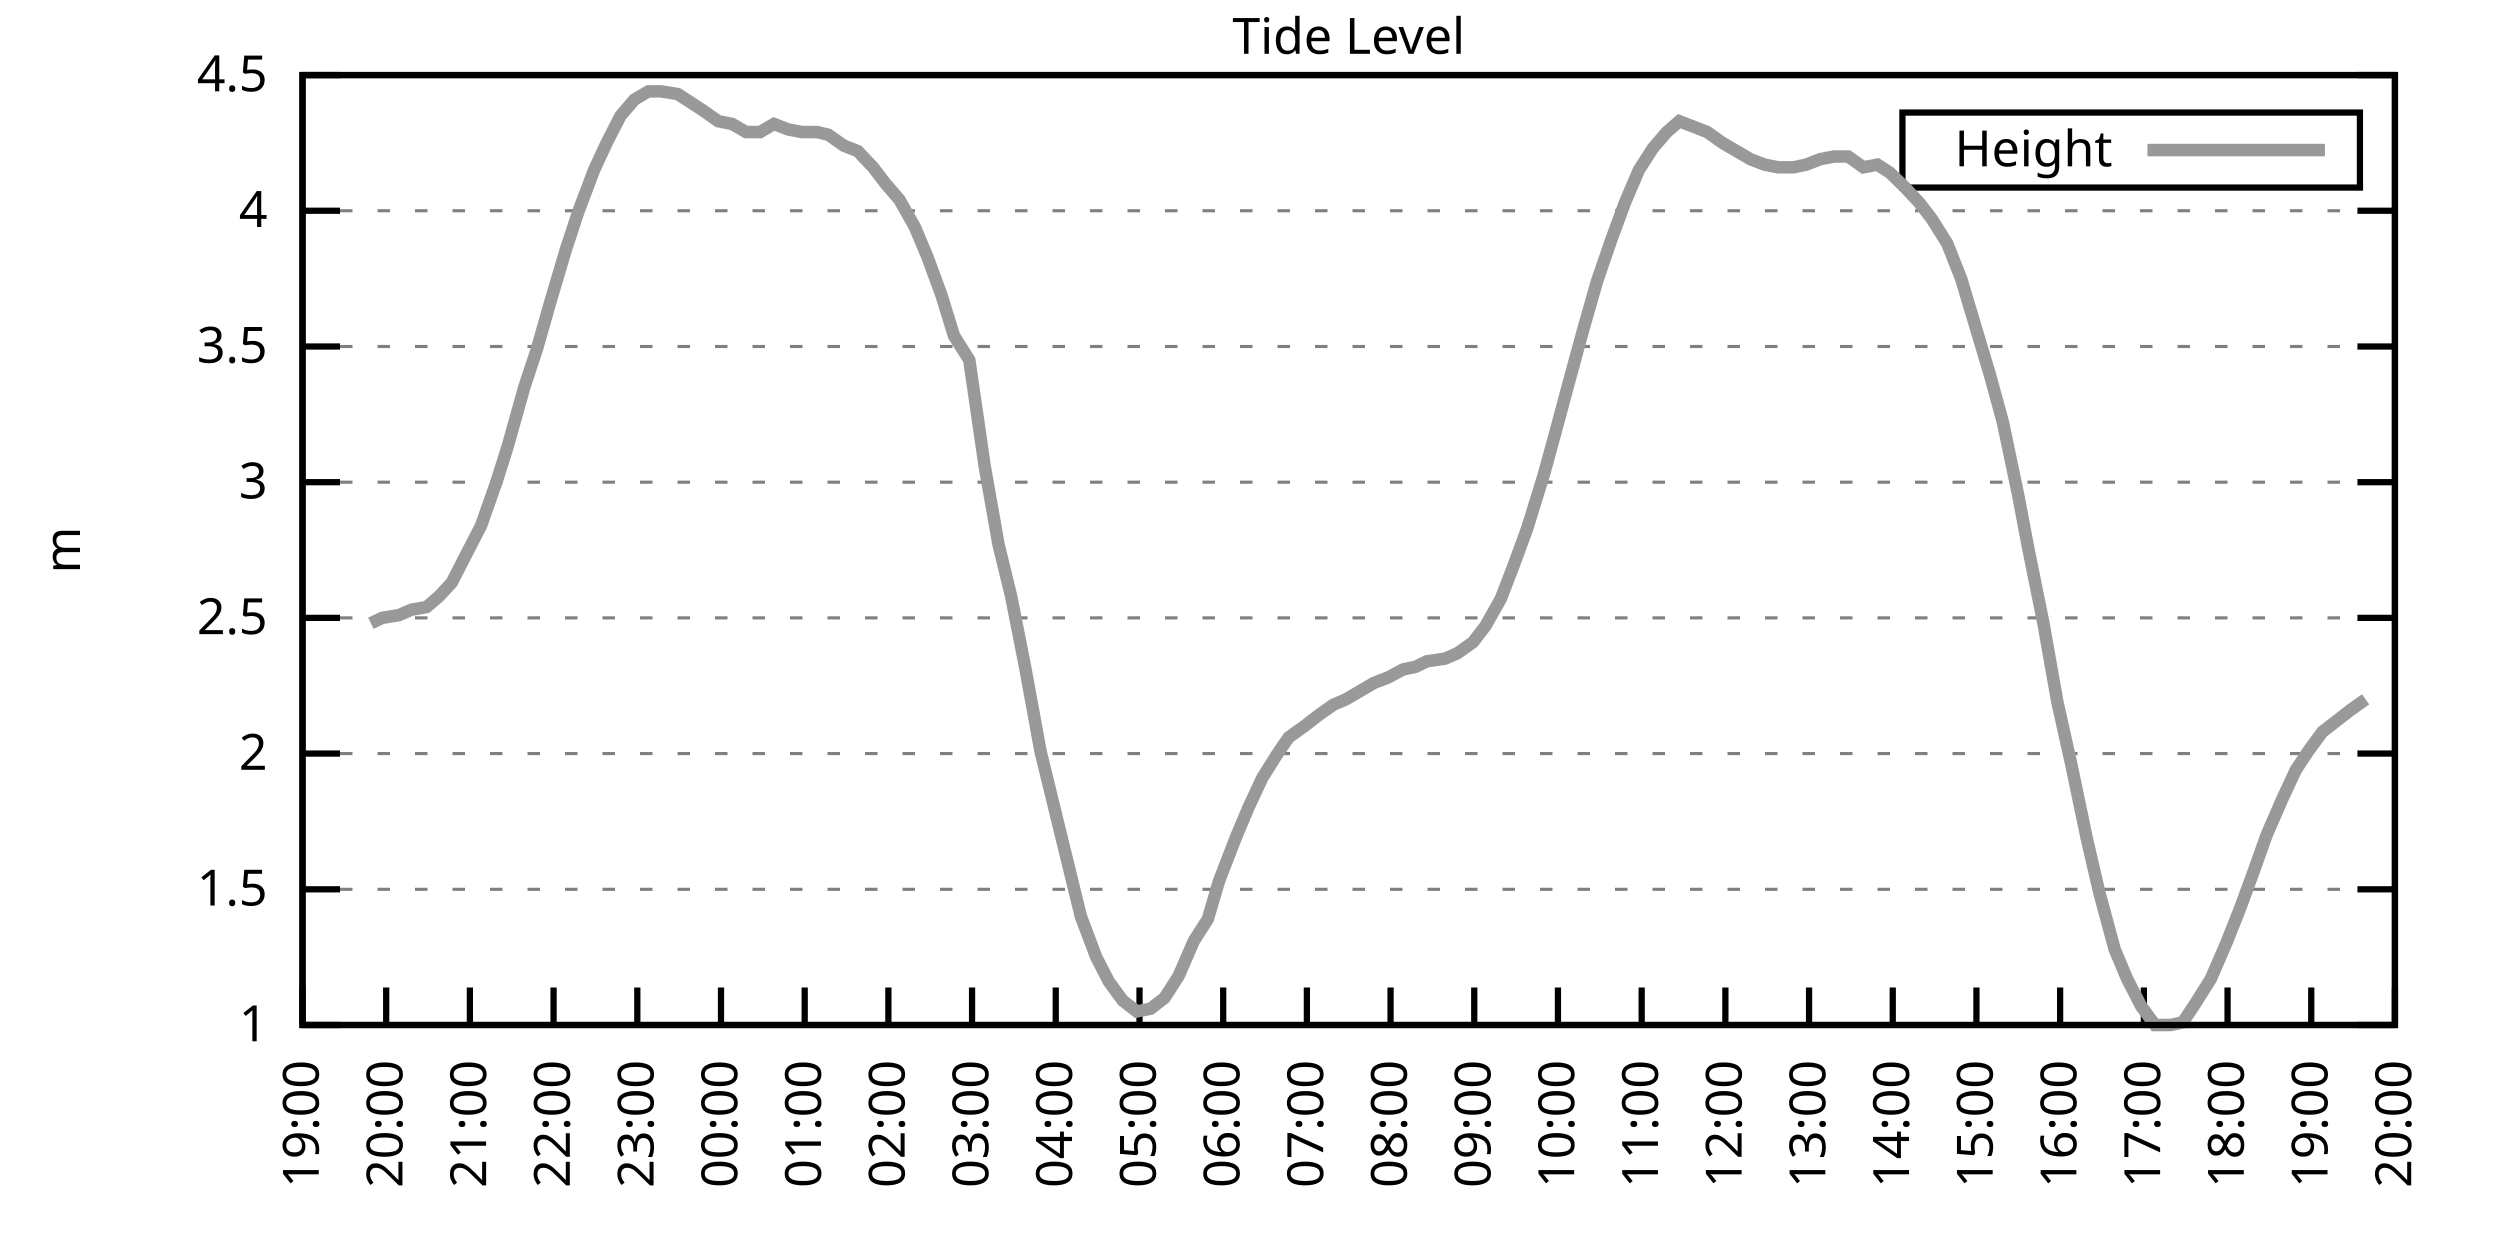
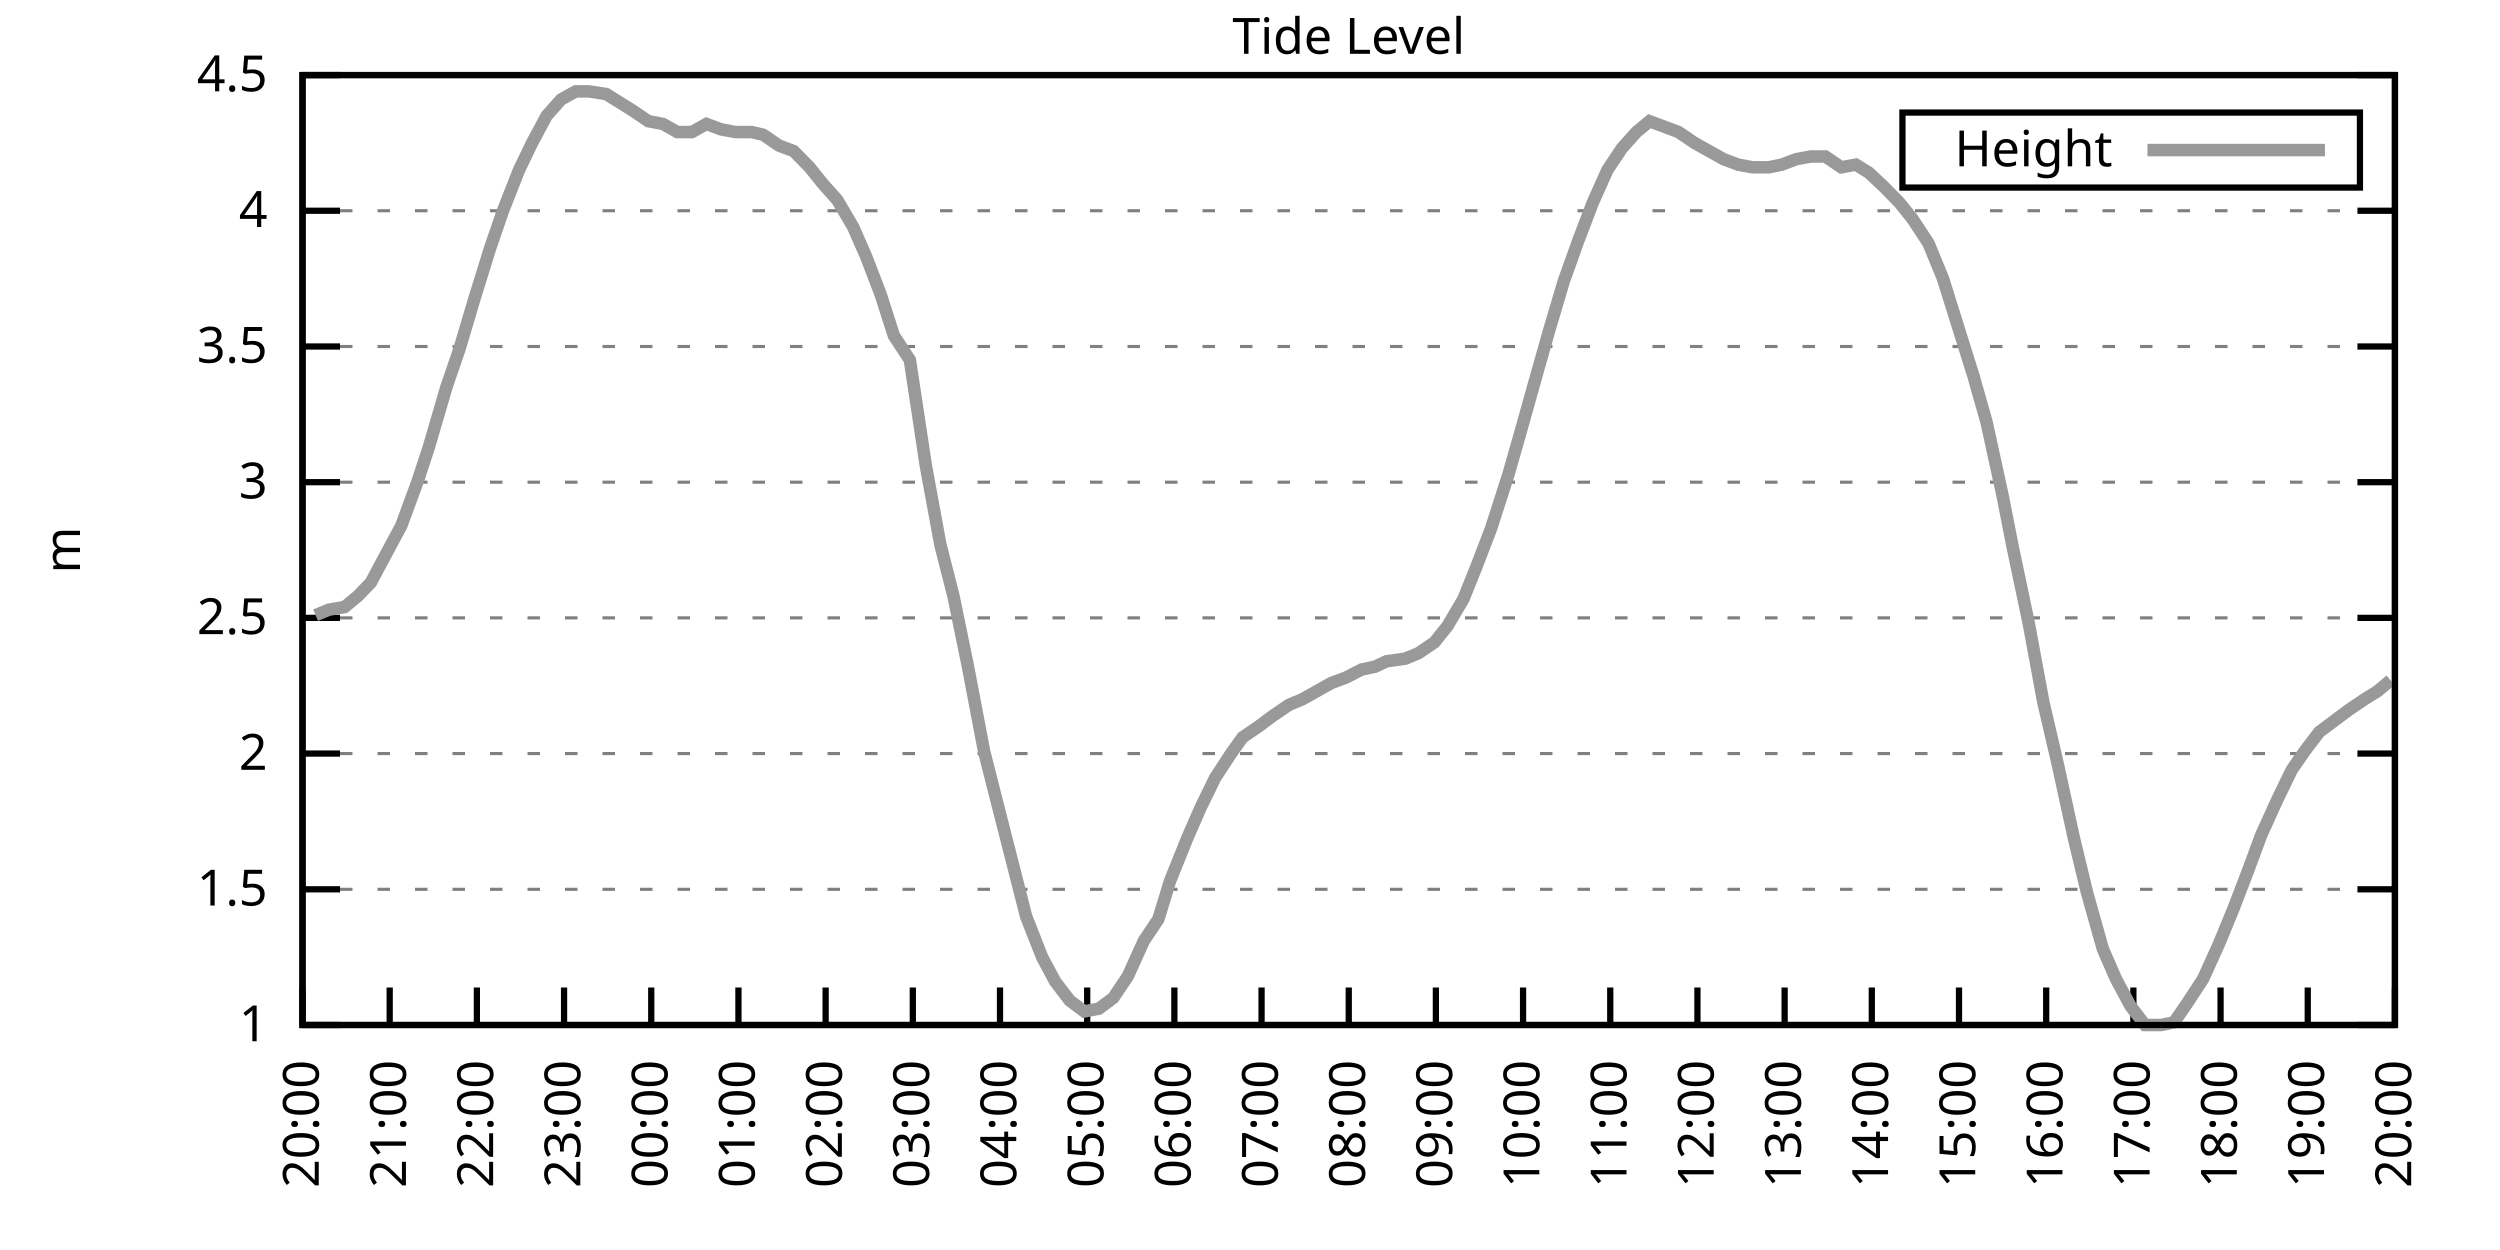
<svg xmlns="http://www.w3.org/2000/svg" xmlns:xlink="http://www.w3.org/1999/xlink" width="400" height="200" viewBox="0 0 400 200">
  <g id="gnuplot_canvas">
    <rect x="0" y="0" width="400" height="200" fill="none" />
    <defs>
      <circle id="gpDot" r="0.5" stroke-width="0.5" stroke="currentColor" />
      <path id="gpPt0" stroke-width="0.333" stroke="currentColor" d="M-1,0 h2 M0,-1 v2" />
      <path id="gpPt1" stroke-width="0.333" stroke="currentColor" d="M-1,-1 L1,1 M1,-1 L-1,1" />
      <path id="gpPt2" stroke-width="0.333" stroke="currentColor" d="M-1,0 L1,0 M0,-1 L0,1 M-1,-1 L1,1 M-1,1 L1,-1" />
      <rect id="gpPt3" stroke-width="0.333" stroke="currentColor" x="-1" y="-1" width="2" height="2" />
      <rect id="gpPt4" stroke-width="0.333" stroke="currentColor" fill="currentColor" x="-1" y="-1" width="2" height="2" />
      <circle id="gpPt5" stroke-width="0.333" stroke="currentColor" cx="0" cy="0" r="1" />
      <use xlink:href="#gpPt5" id="gpPt6" fill="currentColor" stroke="none" />
      <path id="gpPt7" stroke-width="0.333" stroke="currentColor" d="M0,-1.33 L-1.33,0.67 L1.33,0.67 z" />
      <use xlink:href="#gpPt7" id="gpPt8" fill="currentColor" stroke="none" />
      <use xlink:href="#gpPt7" id="gpPt9" stroke="currentColor" transform="rotate(180)" />
      <use xlink:href="#gpPt9" id="gpPt10" fill="currentColor" stroke="none" />
      <use xlink:href="#gpPt3" id="gpPt11" stroke="currentColor" transform="rotate(45)" />
      <use xlink:href="#gpPt11" id="gpPt12" fill="currentColor" stroke="none" />
      <path id="gpPt13" stroke-width="0.333" stroke="currentColor" d="M0,1.330 L1.265,0.411 L0.782,-1.067 L-0.782,-1.076 L-1.265,0.411 z" />
      <use xlink:href="#gpPt13" id="gpPt14" fill="currentColor" stroke="none" />
      <filter id="textbox" filterUnits="objectBoundingBox" x="0" y="0" height="1" width="1">
        <feFlood flood-color="white" flood-opacity="1" result="bgnd" />
        <feComposite in="SourceGraphic" in2="bgnd" operator="atop" />
      </filter>
      <filter id="greybox" filterUnits="objectBoundingBox" x="0" y="0" height="1" width="1">
        <feFlood flood-color="lightgrey" flood-opacity="1" result="grey" />
        <feComposite in="SourceGraphic" in2="grey" operator="atop" />
      </filter>
    </defs>
    <g fill="none" color="white" stroke="currentColor" stroke-width="1.00" stroke-linecap="butt" stroke-linejoin="miter">
</g>
    <g fill="none" color="black" stroke="currentColor" stroke-width="1.00" stroke-linecap="butt" stroke-linejoin="miter">
      <g stroke="none" shape-rendering="crispEdges">
        <polygon fill="rgb(255, 255, 255)" points="48.40,164.00 383.18,164.00 383.18,12.02 48.40,12.02 " />
      </g>
    </g>
    <g fill="none" color="black" stroke="currentColor" stroke-width="1.00" stroke-linecap="butt" stroke-linejoin="miter">
</g>
    <g fill="none" color="black" stroke="black" stroke-width="0.50" stroke-linecap="butt" stroke-linejoin="miter">
</g>
    <g fill="none" color="gray" stroke="currentColor" stroke-width="0.50" stroke-linecap="butt" stroke-linejoin="miter">
      <path stroke="gray" stroke-dasharray="2,4" class="gridline" d="M48.40,164.00 L383.19,164.00  " />
    </g>
    <g fill="none" color="gray" stroke="gray" stroke-width="1.00" stroke-linecap="butt" stroke-linejoin="miter">
</g>
    <g fill="none" color="black" stroke="currentColor" stroke-width="1.00" stroke-linecap="butt" stroke-linejoin="miter">
      <path stroke="black" d="M48.40,164.00 L54.40,164.00 M383.19,164.00 L377.19,164.00  " />
      <g transform="translate(42.80,166.60)" stroke="none" fill="black" font-family="Sans" font-size="8.00" text-anchor="end">
        <text>
          <tspan font-family="Sans"> 1</tspan>
        </text>
      </g>
    </g>
    <g fill="none" color="black" stroke="currentColor" stroke-width="1.00" stroke-linecap="butt" stroke-linejoin="miter">
</g>
    <g fill="none" color="black" stroke="black" stroke-width="0.50" stroke-linecap="butt" stroke-linejoin="miter">
</g>
    <g fill="none" color="gray" stroke="currentColor" stroke-width="0.50" stroke-linecap="butt" stroke-linejoin="miter">
      <path stroke="gray" stroke-dasharray="2,4" class="gridline" d="M48.40,142.29 L383.19,142.29  " />
    </g>
    <g fill="none" color="gray" stroke="gray" stroke-width="1.00" stroke-linecap="butt" stroke-linejoin="miter">
</g>
    <g fill="none" color="black" stroke="currentColor" stroke-width="1.00" stroke-linecap="butt" stroke-linejoin="miter">
      <path stroke="black" d="M48.40,142.29 L54.40,142.29 M383.19,142.29 L377.19,142.29  " />
      <g transform="translate(42.80,144.89)" stroke="none" fill="black" font-family="Sans" font-size="8.00" text-anchor="end">
        <text>
          <tspan font-family="Sans"> 1.5</tspan>
        </text>
      </g>
    </g>
    <g fill="none" color="black" stroke="currentColor" stroke-width="1.00" stroke-linecap="butt" stroke-linejoin="miter">
</g>
    <g fill="none" color="black" stroke="black" stroke-width="0.50" stroke-linecap="butt" stroke-linejoin="miter">
</g>
    <g fill="none" color="gray" stroke="currentColor" stroke-width="0.50" stroke-linecap="butt" stroke-linejoin="miter">
      <path stroke="gray" stroke-dasharray="2,4" class="gridline" d="M48.40,120.57 L383.19,120.57  " />
    </g>
    <g fill="none" color="gray" stroke="gray" stroke-width="1.00" stroke-linecap="butt" stroke-linejoin="miter">
</g>
    <g fill="none" color="black" stroke="currentColor" stroke-width="1.00" stroke-linecap="butt" stroke-linejoin="miter">
      <path stroke="black" d="M48.40,120.57 L54.40,120.57 M383.19,120.57 L377.19,120.57  " />
      <g transform="translate(42.80,123.17)" stroke="none" fill="black" font-family="Sans" font-size="8.00" text-anchor="end">
        <text>
          <tspan font-family="Sans"> 2</tspan>
        </text>
      </g>
    </g>
    <g fill="none" color="black" stroke="currentColor" stroke-width="1.00" stroke-linecap="butt" stroke-linejoin="miter">
</g>
    <g fill="none" color="black" stroke="black" stroke-width="0.50" stroke-linecap="butt" stroke-linejoin="miter">
</g>
    <g fill="none" color="gray" stroke="currentColor" stroke-width="0.50" stroke-linecap="butt" stroke-linejoin="miter">
      <path stroke="gray" stroke-dasharray="2,4" class="gridline" d="M48.40,98.86 L383.19,98.86  " />
    </g>
    <g fill="none" color="gray" stroke="gray" stroke-width="1.00" stroke-linecap="butt" stroke-linejoin="miter">
</g>
    <g fill="none" color="black" stroke="currentColor" stroke-width="1.00" stroke-linecap="butt" stroke-linejoin="miter">
      <path stroke="black" d="M48.40,98.86 L54.40,98.86 M383.19,98.86 L377.19,98.86  " />
      <g transform="translate(42.80,101.46)" stroke="none" fill="black" font-family="Sans" font-size="8.00" text-anchor="end">
        <text>
          <tspan font-family="Sans"> 2.5</tspan>
        </text>
      </g>
    </g>
    <g fill="none" color="black" stroke="currentColor" stroke-width="1.00" stroke-linecap="butt" stroke-linejoin="miter">
</g>
    <g fill="none" color="black" stroke="black" stroke-width="0.50" stroke-linecap="butt" stroke-linejoin="miter">
</g>
    <g fill="none" color="gray" stroke="currentColor" stroke-width="0.50" stroke-linecap="butt" stroke-linejoin="miter">
      <path stroke="gray" stroke-dasharray="2,4" class="gridline" d="M48.40,77.15 L383.19,77.15  " />
    </g>
    <g fill="none" color="gray" stroke="gray" stroke-width="1.00" stroke-linecap="butt" stroke-linejoin="miter">
</g>
    <g fill="none" color="black" stroke="currentColor" stroke-width="1.00" stroke-linecap="butt" stroke-linejoin="miter">
      <path stroke="black" d="M48.40,77.15 L54.40,77.15 M383.19,77.15 L377.19,77.15  " />
      <g transform="translate(42.80,79.75)" stroke="none" fill="black" font-family="Sans" font-size="8.00" text-anchor="end">
        <text>
          <tspan font-family="Sans"> 3</tspan>
        </text>
      </g>
    </g>
    <g fill="none" color="black" stroke="currentColor" stroke-width="1.00" stroke-linecap="butt" stroke-linejoin="miter">
</g>
    <g fill="none" color="black" stroke="black" stroke-width="0.50" stroke-linecap="butt" stroke-linejoin="miter">
</g>
    <g fill="none" color="gray" stroke="currentColor" stroke-width="0.50" stroke-linecap="butt" stroke-linejoin="miter">
      <path stroke="gray" stroke-dasharray="2,4" class="gridline" d="M48.40,55.44 L383.19,55.44  " />
    </g>
    <g fill="none" color="gray" stroke="gray" stroke-width="1.00" stroke-linecap="butt" stroke-linejoin="miter">
</g>
    <g fill="none" color="black" stroke="currentColor" stroke-width="1.00" stroke-linecap="butt" stroke-linejoin="miter">
      <path stroke="black" d="M48.40,55.44 L54.40,55.44 M383.19,55.44 L377.19,55.44  " />
      <g transform="translate(42.80,58.04)" stroke="none" fill="black" font-family="Sans" font-size="8.00" text-anchor="end">
        <text>
          <tspan font-family="Sans"> 3.5</tspan>
        </text>
      </g>
    </g>
    <g fill="none" color="black" stroke="currentColor" stroke-width="1.00" stroke-linecap="butt" stroke-linejoin="miter">
</g>
    <g fill="none" color="black" stroke="black" stroke-width="0.50" stroke-linecap="butt" stroke-linejoin="miter">
</g>
    <g fill="none" color="gray" stroke="currentColor" stroke-width="0.50" stroke-linecap="butt" stroke-linejoin="miter">
      <path stroke="gray" stroke-dasharray="2,4" class="gridline" d="M48.40,33.72 L383.19,33.72  " />
    </g>
    <g fill="none" color="gray" stroke="gray" stroke-width="1.00" stroke-linecap="butt" stroke-linejoin="miter">
</g>
    <g fill="none" color="black" stroke="currentColor" stroke-width="1.00" stroke-linecap="butt" stroke-linejoin="miter">
      <path stroke="black" d="M48.40,33.72 L54.40,33.72 M383.19,33.72 L377.19,33.72  " />
      <g transform="translate(42.80,36.32)" stroke="none" fill="black" font-family="Sans" font-size="8.00" text-anchor="end">
        <text>
          <tspan font-family="Sans"> 4</tspan>
        </text>
      </g>
    </g>
    <g fill="none" color="black" stroke="currentColor" stroke-width="1.00" stroke-linecap="butt" stroke-linejoin="miter">
</g>
    <g fill="none" color="black" stroke="black" stroke-width="0.50" stroke-linecap="butt" stroke-linejoin="miter">
</g>
    <g fill="none" color="gray" stroke="currentColor" stroke-width="0.50" stroke-linecap="butt" stroke-linejoin="miter">
      <path stroke="gray" stroke-dasharray="2,4" class="gridline" d="M48.40,12.01 L383.19,12.01  " />
    </g>
    <g fill="none" color="gray" stroke="gray" stroke-width="1.00" stroke-linecap="butt" stroke-linejoin="miter">
</g>
    <g fill="none" color="black" stroke="currentColor" stroke-width="1.00" stroke-linecap="butt" stroke-linejoin="miter">
      <path stroke="black" d="M48.40,12.01 L54.40,12.01 M383.19,12.01 L377.19,12.01  " />
      <g transform="translate(42.80,14.61)" stroke="none" fill="black" font-family="Sans" font-size="8.00" text-anchor="end">
        <text>
          <tspan font-family="Sans"> 4.5</tspan>
        </text>
      </g>
    </g>
    <g fill="none" color="black" stroke="currentColor" stroke-width="1.00" stroke-linecap="butt" stroke-linejoin="miter">
      <path stroke="black" d="M48.40,164.00 L48.40,158.00  " />
      <g transform="translate(51.00,169.60) rotate(270.00)" stroke="none" fill="black" font-family="Sans" font-size="8.00" text-anchor="end">
        <text>
-           <tspan font-family="Sans">19:00</tspan>
-         </text>
-       </g>
-     </g>
-     <g fill="none" color="black" stroke="currentColor" stroke-width="1.00" stroke-linecap="butt" stroke-linejoin="miter">
-       <path stroke="black" d="M61.79,164.00 L61.79,158.00  " />
-       <g transform="translate(64.39,169.60) rotate(270.00)" stroke="none" fill="black" font-family="Sans" font-size="8.00" text-anchor="end">
-         <text>
          <tspan font-family="Sans">20:00</tspan>
        </text>
      </g>
    </g>
    <g fill="none" color="black" stroke="currentColor" stroke-width="1.00" stroke-linecap="butt" stroke-linejoin="miter">
-       <path stroke="black" d="M75.18,164.00 L75.18,158.00  " />
-       <g transform="translate(77.78,169.60) rotate(270.00)" stroke="none" fill="black" font-family="Sans" font-size="8.00" text-anchor="end">
+       <path stroke="black" d="M62.35,164.00 L62.35,158.00  " />
+       <g transform="translate(64.95,169.60) rotate(270.00)" stroke="none" fill="black" font-family="Sans" font-size="8.00" text-anchor="end">
        <text>
          <tspan font-family="Sans">21:00</tspan>
        </text>
      </g>
    </g>
    <g fill="none" color="black" stroke="currentColor" stroke-width="1.00" stroke-linecap="butt" stroke-linejoin="miter">
-       <path stroke="black" d="M88.57,164.00 L88.57,158.00  " />
-       <g transform="translate(91.17,169.60) rotate(270.00)" stroke="none" fill="black" font-family="Sans" font-size="8.00" text-anchor="end">
+       <path stroke="black" d="M76.30,164.00 L76.30,158.00  " />
+       <g transform="translate(78.90,169.60) rotate(270.00)" stroke="none" fill="black" font-family="Sans" font-size="8.00" text-anchor="end">
        <text>
          <tspan font-family="Sans">22:00</tspan>
        </text>
      </g>
    </g>
    <g fill="none" color="black" stroke="currentColor" stroke-width="1.00" stroke-linecap="butt" stroke-linejoin="miter">
-       <path stroke="black" d="M101.97,164.00 L101.97,158.00  " />
-       <g transform="translate(104.57,169.60) rotate(270.00)" stroke="none" fill="black" font-family="Sans" font-size="8.00" text-anchor="end">
+       <path stroke="black" d="M90.25,164.00 L90.25,158.00  " />
+       <g transform="translate(92.85,169.60) rotate(270.00)" stroke="none" fill="black" font-family="Sans" font-size="8.00" text-anchor="end">
        <text>
          <tspan font-family="Sans">23:00</tspan>
        </text>
      </g>
    </g>
    <g fill="none" color="black" stroke="currentColor" stroke-width="1.00" stroke-linecap="butt" stroke-linejoin="miter">
-       <path stroke="black" d="M115.36,164.00 L115.36,158.00  " />
-       <g transform="translate(117.96,169.60) rotate(270.00)" stroke="none" fill="black" font-family="Sans" font-size="8.00" text-anchor="end">
+       <path stroke="black" d="M104.20,164.00 L104.20,158.00  " />
+       <g transform="translate(106.80,169.60) rotate(270.00)" stroke="none" fill="black" font-family="Sans" font-size="8.00" text-anchor="end">
        <text>
          <tspan font-family="Sans">00:00</tspan>
        </text>
      </g>
    </g>
    <g fill="none" color="black" stroke="currentColor" stroke-width="1.00" stroke-linecap="butt" stroke-linejoin="miter">
-       <path stroke="black" d="M128.75,164.00 L128.75,158.00  " />
-       <g transform="translate(131.35,169.60) rotate(270.00)" stroke="none" fill="black" font-family="Sans" font-size="8.00" text-anchor="end">
+       <path stroke="black" d="M118.15,164.00 L118.15,158.00  " />
+       <g transform="translate(120.75,169.60) rotate(270.00)" stroke="none" fill="black" font-family="Sans" font-size="8.00" text-anchor="end">
        <text>
          <tspan font-family="Sans">01:00</tspan>
        </text>
      </g>
    </g>
    <g fill="none" color="black" stroke="currentColor" stroke-width="1.00" stroke-linecap="butt" stroke-linejoin="miter">
-       <path stroke="black" d="M142.14,164.00 L142.14,158.00  " />
-       <g transform="translate(144.74,169.60) rotate(270.00)" stroke="none" fill="black" font-family="Sans" font-size="8.00" text-anchor="end">
+       <path stroke="black" d="M132.10,164.00 L132.10,158.00  " />
+       <g transform="translate(134.70,169.60) rotate(270.00)" stroke="none" fill="black" font-family="Sans" font-size="8.00" text-anchor="end">
        <text>
          <tspan font-family="Sans">02:00</tspan>
        </text>
      </g>
    </g>
    <g fill="none" color="black" stroke="currentColor" stroke-width="1.00" stroke-linecap="butt" stroke-linejoin="miter">
-       <path stroke="black" d="M155.53,164.00 L155.53,158.00  " />
-       <g transform="translate(158.13,169.60) rotate(270.00)" stroke="none" fill="black" font-family="Sans" font-size="8.00" text-anchor="end">
+       <path stroke="black" d="M146.05,164.00 L146.05,158.00  " />
+       <g transform="translate(148.65,169.60) rotate(270.00)" stroke="none" fill="black" font-family="Sans" font-size="8.00" text-anchor="end">
        <text>
          <tspan font-family="Sans">03:00</tspan>
        </text>
      </g>
    </g>
    <g fill="none" color="black" stroke="currentColor" stroke-width="1.00" stroke-linecap="butt" stroke-linejoin="miter">
-       <path stroke="black" d="M168.92,164.00 L168.92,158.00  " />
-       <g transform="translate(171.52,169.60) rotate(270.00)" stroke="none" fill="black" font-family="Sans" font-size="8.00" text-anchor="end">
+       <path stroke="black" d="M160.00,164.00 L160.00,158.00  " />
+       <g transform="translate(162.60,169.60) rotate(270.00)" stroke="none" fill="black" font-family="Sans" font-size="8.00" text-anchor="end">
        <text>
          <tspan font-family="Sans">04:00</tspan>
        </text>
      </g>
    </g>
    <g fill="none" color="black" stroke="currentColor" stroke-width="1.00" stroke-linecap="butt" stroke-linejoin="miter">
-       <path stroke="black" d="M182.32,164.00 L182.32,158.00  " />
-       <g transform="translate(184.92,169.60) rotate(270.00)" stroke="none" fill="black" font-family="Sans" font-size="8.00" text-anchor="end">
+       <path stroke="black" d="M173.95,164.00 L173.95,158.00  " />
+       <g transform="translate(176.55,169.60) rotate(270.00)" stroke="none" fill="black" font-family="Sans" font-size="8.00" text-anchor="end">
        <text>
          <tspan font-family="Sans">05:00</tspan>
        </text>
      </g>
    </g>
    <g fill="none" color="black" stroke="currentColor" stroke-width="1.00" stroke-linecap="butt" stroke-linejoin="miter">
-       <path stroke="black" d="M195.71,164.00 L195.71,158.00  " />
-       <g transform="translate(198.31,169.60) rotate(270.00)" stroke="none" fill="black" font-family="Sans" font-size="8.00" text-anchor="end">
+       <path stroke="black" d="M187.90,164.00 L187.90,158.00  " />
+       <g transform="translate(190.50,169.60) rotate(270.00)" stroke="none" fill="black" font-family="Sans" font-size="8.00" text-anchor="end">
        <text>
          <tspan font-family="Sans">06:00</tspan>
        </text>
      </g>
    </g>
    <g fill="none" color="black" stroke="currentColor" stroke-width="1.00" stroke-linecap="butt" stroke-linejoin="miter">
-       <path stroke="black" d="M209.10,164.00 L209.10,158.00  " />
-       <g transform="translate(211.70,169.60) rotate(270.00)" stroke="none" fill="black" font-family="Sans" font-size="8.00" text-anchor="end">
+       <path stroke="black" d="M201.85,164.00 L201.85,158.00  " />
+       <g transform="translate(204.45,169.60) rotate(270.00)" stroke="none" fill="black" font-family="Sans" font-size="8.00" text-anchor="end">
        <text>
          <tspan font-family="Sans">07:00</tspan>
        </text>
      </g>
    </g>
    <g fill="none" color="black" stroke="currentColor" stroke-width="1.00" stroke-linecap="butt" stroke-linejoin="miter">
-       <path stroke="black" d="M222.49,164.00 L222.49,158.00  " />
-       <g transform="translate(225.09,169.60) rotate(270.00)" stroke="none" fill="black" font-family="Sans" font-size="8.00" text-anchor="end">
+       <path stroke="black" d="M215.80,164.00 L215.80,158.00  " />
+       <g transform="translate(218.40,169.60) rotate(270.00)" stroke="none" fill="black" font-family="Sans" font-size="8.00" text-anchor="end">
        <text>
          <tspan font-family="Sans">08:00</tspan>
        </text>
      </g>
    </g>
    <g fill="none" color="black" stroke="currentColor" stroke-width="1.00" stroke-linecap="butt" stroke-linejoin="miter">
-       <path stroke="black" d="M235.88,164.00 L235.88,158.00  " />
-       <g transform="translate(238.48,169.60) rotate(270.00)" stroke="none" fill="black" font-family="Sans" font-size="8.00" text-anchor="end">
+       <path stroke="black" d="M229.74,164.00 L229.74,158.00  " />
+       <g transform="translate(232.34,169.60) rotate(270.00)" stroke="none" fill="black" font-family="Sans" font-size="8.00" text-anchor="end">
        <text>
          <tspan font-family="Sans">09:00</tspan>
        </text>
      </g>
    </g>
    <g fill="none" color="black" stroke="currentColor" stroke-width="1.00" stroke-linecap="butt" stroke-linejoin="miter">
-       <path stroke="black" d="M249.27,164.00 L249.27,158.00  " />
-       <g transform="translate(251.87,169.60) rotate(270.00)" stroke="none" fill="black" font-family="Sans" font-size="8.00" text-anchor="end">
+       <path stroke="black" d="M243.69,164.00 L243.69,158.00  " />
+       <g transform="translate(246.29,169.60) rotate(270.00)" stroke="none" fill="black" font-family="Sans" font-size="8.00" text-anchor="end">
        <text>
          <tspan font-family="Sans">10:00</tspan>
        </text>
      </g>
    </g>
    <g fill="none" color="black" stroke="currentColor" stroke-width="1.00" stroke-linecap="butt" stroke-linejoin="miter">
-       <path stroke="black" d="M262.67,164.00 L262.67,158.00  " />
-       <g transform="translate(265.27,169.60) rotate(270.00)" stroke="none" fill="black" font-family="Sans" font-size="8.00" text-anchor="end">
+       <path stroke="black" d="M257.64,164.00 L257.64,158.00  " />
+       <g transform="translate(260.24,169.60) rotate(270.00)" stroke="none" fill="black" font-family="Sans" font-size="8.00" text-anchor="end">
        <text>
          <tspan font-family="Sans">11:00</tspan>
        </text>
      </g>
    </g>
    <g fill="none" color="black" stroke="currentColor" stroke-width="1.00" stroke-linecap="butt" stroke-linejoin="miter">
-       <path stroke="black" d="M276.06,164.00 L276.06,158.00  " />
-       <g transform="translate(278.66,169.60) rotate(270.00)" stroke="none" fill="black" font-family="Sans" font-size="8.00" text-anchor="end">
+       <path stroke="black" d="M271.59,164.00 L271.59,158.00  " />
+       <g transform="translate(274.19,169.60) rotate(270.00)" stroke="none" fill="black" font-family="Sans" font-size="8.00" text-anchor="end">
        <text>
          <tspan font-family="Sans">12:00</tspan>
        </text>
      </g>
    </g>
    <g fill="none" color="black" stroke="currentColor" stroke-width="1.00" stroke-linecap="butt" stroke-linejoin="miter">
-       <path stroke="black" d="M289.45,164.00 L289.45,158.00  " />
-       <g transform="translate(292.05,169.60) rotate(270.00)" stroke="none" fill="black" font-family="Sans" font-size="8.00" text-anchor="end">
+       <path stroke="black" d="M285.54,164.00 L285.54,158.00  " />
+       <g transform="translate(288.14,169.60) rotate(270.00)" stroke="none" fill="black" font-family="Sans" font-size="8.00" text-anchor="end">
        <text>
          <tspan font-family="Sans">13:00</tspan>
        </text>
      </g>
    </g>
    <g fill="none" color="black" stroke="currentColor" stroke-width="1.00" stroke-linecap="butt" stroke-linejoin="miter">
-       <path stroke="black" d="M302.84,164.00 L302.84,158.00  " />
-       <g transform="translate(305.44,169.60) rotate(270.00)" stroke="none" fill="black" font-family="Sans" font-size="8.00" text-anchor="end">
+       <path stroke="black" d="M299.49,164.00 L299.49,158.00  " />
+       <g transform="translate(302.09,169.60) rotate(270.00)" stroke="none" fill="black" font-family="Sans" font-size="8.00" text-anchor="end">
        <text>
          <tspan font-family="Sans">14:00</tspan>
        </text>
      </g>
    </g>
    <g fill="none" color="black" stroke="currentColor" stroke-width="1.00" stroke-linecap="butt" stroke-linejoin="miter">
-       <path stroke="black" d="M316.23,164.00 L316.23,158.00  " />
-       <g transform="translate(318.83,169.60) rotate(270.00)" stroke="none" fill="black" font-family="Sans" font-size="8.00" text-anchor="end">
+       <path stroke="black" d="M313.44,164.00 L313.44,158.00  " />
+       <g transform="translate(316.04,169.60) rotate(270.00)" stroke="none" fill="black" font-family="Sans" font-size="8.00" text-anchor="end">
        <text>
          <tspan font-family="Sans">15:00</tspan>
        </text>
      </g>
    </g>
    <g fill="none" color="black" stroke="currentColor" stroke-width="1.00" stroke-linecap="butt" stroke-linejoin="miter">
-       <path stroke="black" d="M329.62,164.00 L329.62,158.00  " />
-       <g transform="translate(332.22,169.60) rotate(270.00)" stroke="none" fill="black" font-family="Sans" font-size="8.00" text-anchor="end">
+       <path stroke="black" d="M327.39,164.00 L327.39,158.00  " />
+       <g transform="translate(329.99,169.60) rotate(270.00)" stroke="none" fill="black" font-family="Sans" font-size="8.00" text-anchor="end">
        <text>
          <tspan font-family="Sans">16:00</tspan>
        </text>
      </g>
    </g>
    <g fill="none" color="black" stroke="currentColor" stroke-width="1.00" stroke-linecap="butt" stroke-linejoin="miter">
-       <path stroke="black" d="M343.02,164.00 L343.02,158.00  " />
-       <g transform="translate(345.62,169.60) rotate(270.00)" stroke="none" fill="black" font-family="Sans" font-size="8.00" text-anchor="end">
+       <path stroke="black" d="M341.34,164.00 L341.34,158.00  " />
+       <g transform="translate(343.94,169.60) rotate(270.00)" stroke="none" fill="black" font-family="Sans" font-size="8.00" text-anchor="end">
        <text>
          <tspan font-family="Sans">17:00</tspan>
        </text>
      </g>
    </g>
    <g fill="none" color="black" stroke="currentColor" stroke-width="1.00" stroke-linecap="butt" stroke-linejoin="miter">
-       <path stroke="black" d="M356.41,164.00 L356.41,158.00  " />
-       <g transform="translate(359.01,169.60) rotate(270.00)" stroke="none" fill="black" font-family="Sans" font-size="8.00" text-anchor="end">
+       <path stroke="black" d="M355.29,164.00 L355.29,158.00  " />
+       <g transform="translate(357.89,169.60) rotate(270.00)" stroke="none" fill="black" font-family="Sans" font-size="8.00" text-anchor="end">
        <text>
          <tspan font-family="Sans">18:00</tspan>
        </text>
      </g>
    </g>
    <g fill="none" color="black" stroke="currentColor" stroke-width="1.00" stroke-linecap="butt" stroke-linejoin="miter">
-       <path stroke="black" d="M369.80,164.00 L369.80,158.00  " />
-       <g transform="translate(372.40,169.60) rotate(270.00)" stroke="none" fill="black" font-family="Sans" font-size="8.00" text-anchor="end">
+       <path stroke="black" d="M369.24,164.00 L369.24,158.00  " />
+       <g transform="translate(371.84,169.60) rotate(270.00)" stroke="none" fill="black" font-family="Sans" font-size="8.00" text-anchor="end">
        <text>
          <tspan font-family="Sans">19:00</tspan>
        </text>
      </g>
    </g>
    <g fill="none" color="black" stroke="currentColor" stroke-width="1.00" stroke-linecap="butt" stroke-linejoin="miter">
      <path stroke="black" d="M383.19,164.00 L383.19,158.00  " />
      <g transform="translate(385.79,169.60) rotate(270.00)" stroke="none" fill="black" font-family="Sans" font-size="8.00" text-anchor="end">
        <text>
          <tspan font-family="Sans">20:00</tspan>
        </text>
      </g>
    </g>
    <g fill="none" color="black" stroke="currentColor" stroke-width="1.00" stroke-linecap="butt" stroke-linejoin="miter">
</g>
    <g fill="none" color="black" stroke="currentColor" stroke-width="1.00" stroke-linecap="butt" stroke-linejoin="miter">
      <path stroke="black" d="M48.40,12.01 L48.40,164.00 L383.19,164.00 L383.19,12.01 L48.40,12.01 Z  " />
    </g>
    <g fill="none" color="black" stroke="currentColor" stroke-width="1.00" stroke-linecap="butt" stroke-linejoin="miter">
</g>
    <g fill="none" color="black" stroke="currentColor" stroke-width="1.00" stroke-linecap="butt" stroke-linejoin="miter">
      <path stroke="black" d="M304.39,30.01 L304.39,18.01 L377.59,18.01 L377.59,30.01 L304.39,30.01 Z  " />
    </g>
    <g id="Tide_level_plot_1">
      <g fill="none" color="white" stroke="black" stroke-width="2.00" stroke-linecap="butt" stroke-linejoin="miter">
</g>
      <g fill="none" color="black" stroke="currentColor" stroke-width="2.00" stroke-linecap="butt" stroke-linejoin="miter">
        <g transform="translate(337.99,26.61)" stroke="none" fill="black" font-family="Sans" font-size="8.00" text-anchor="end">
          <text>
            <tspan font-family="Sans">Height</tspan>
          </text>
        </g>
      </g>
      <g fill="none" color="black" stroke="currentColor" stroke-width="2.00" stroke-linecap="butt" stroke-linejoin="miter">
-         <path stroke="rgb(153, 153, 153)" d="M343.59,24.01 L371.99,24.01 M59.34,99.73 L61.12,98.86 L63.80,98.43 L65.81,97.56 L68.26,97.12 L70.27,95.39   L72.28,93.22 L74.51,88.87 L76.97,84.10 L79.42,77.15 L81.21,71.50 L83.89,61.95 L85.90,55.87 L88.13,48.05   L90.58,39.80 L92.59,33.72 L95.05,27.21 L97.06,22.87 L99.29,18.52 L101.52,15.92 L103.75,14.62 L105.76,14.62   L108.44,15.05 L110.45,16.35 L112.46,17.66 L114.91,19.39 L117.14,19.83 L119.38,21.13 L121.61,21.13 L123.84,19.83   L126.07,20.70 L128.30,21.13 L130.76,21.13 L132.54,21.56 L135.00,23.30 L137.23,24.17 L139.69,26.77 L141.69,29.38   L143.93,31.99 L146.38,36.33 L148.39,41.11 L150.62,47.18 L152.63,53.70 L155.09,57.61 L157.54,74.54 L159.77,87.14   L161.78,95.39 L164.01,106.68 L166.47,120.14 L168.48,128.39 L170.71,137.51 L172.94,146.63 L175.40,153.14 L177.41,157.05   L179.64,160.09 L181.87,161.83 L184.10,161.39 L186.33,159.66 L188.57,156.18 L191.02,150.54 L193.25,147.06 L195.04,140.98   L197.72,134.04 L199.73,129.26 L201.96,124.48 L204.41,120.57 L206.20,117.97 L208.65,116.23 L210.88,114.49 L213.34,112.76   L215.35,111.89 L217.58,110.59 L219.81,109.28 L222.04,108.42 L224.50,107.11 L226.51,106.68 L228.29,105.81 L231.20,105.38   L233.20,104.51 L235.66,102.77 L237.67,100.16 L240.12,95.82 L242.13,90.61 L244.36,84.53 L247.04,75.85 L248.83,69.33   L251.28,60.21 L253.29,52.83 L255.52,45.01 L257.76,38.50 L259.99,32.42 L262.22,27.21 L264.45,23.73 L266.68,21.13   L268.69,19.39 L273.16,21.13 L275.61,22.87 L277.84,24.17 L280.07,25.47 L282.31,26.34 L284.54,26.77 L286.99,26.77   L289.00,26.34 L291.23,25.47 L293.47,25.04 L295.70,25.04 L298.15,26.77 L300.39,26.34 L302.39,27.64 L304.63,29.81   L307.08,32.42 L309.09,35.03 L311.54,38.93 L313.78,44.58 L318.46,60.21 L320.47,67.59 L322.93,79.32 L324.49,87.57   L326.95,99.73 L329.18,112.32 L331.41,122.31 L333.86,134.04 L335.87,142.72 L338.33,151.84 L340.34,156.62 L342.57,160.96   L344.80,164.00 L347.26,164.00 L349.26,163.57 L351.27,160.53 L353.73,156.62 L356.18,150.97 L358.42,145.33 L360.65,139.25   L362.66,133.60 L365.11,127.96 L367.34,123.18 L369.35,120.14 L371.58,117.10 L373.82,115.36 L376.05,113.63 L378.50,111.89    " />
+         <path stroke="rgb(153, 153, 153)" d="M343.59,24.01 L371.99,24.01 M50.49,98.43 L52.58,97.56 L55.14,97.12 L57.23,95.39 L59.33,93.22 L61.65,88.87   L64.21,84.10 L66.77,77.15 L68.63,71.50 L71.42,61.95 L73.51,55.87 L75.83,48.05 L78.39,39.80 L80.48,33.72   L83.04,27.21 L85.13,22.87 L87.46,18.52 L89.78,15.92 L92.11,14.62 L94.20,14.62 L96.99,15.05 L99.08,16.35   L101.18,17.66 L103.73,19.39 L106.06,19.83 L108.38,21.13 L110.71,21.13 L113.03,19.83 L115.36,20.70 L117.68,21.13   L120.24,21.13 L122.10,21.56 L124.66,23.30 L126.98,24.17 L129.54,26.77 L131.63,29.38 L133.96,31.99 L136.51,36.33   L138.61,41.11 L140.93,47.18 L143.02,53.70 L145.58,57.61 L148.14,74.54 L150.46,87.14 L152.56,95.39 L154.88,106.68   L157.44,120.14 L159.53,128.39 L161.86,137.51 L164.18,146.63 L166.74,153.14 L168.83,157.05 L171.16,160.09 L173.48,161.83   L175.81,161.39 L178.13,159.66 L180.46,156.18 L183.01,150.54 L185.34,147.06 L187.20,140.98 L189.99,134.04 L192.08,129.26   L194.41,124.48 L196.96,120.57 L198.82,117.97 L201.38,116.23 L203.71,114.49 L206.26,112.76 L208.36,111.89 L210.68,110.59   L213.01,109.28 L215.33,108.42 L217.89,107.11 L219.98,106.68 L221.84,105.81 L224.86,105.38 L226.95,104.51 L229.51,102.77   L231.60,100.16 L234.16,95.82 L236.25,90.61 L238.58,84.53 L241.37,75.85 L243.23,69.33 L245.79,60.21 L247.88,52.83   L250.20,45.01 L252.53,38.50 L254.85,32.42 L257.18,27.21 L259.50,23.73 L261.83,21.13 L263.92,19.39 L268.57,21.13   L271.13,22.87 L273.45,24.17 L275.78,25.47 L278.10,26.34 L280.43,26.77 L282.99,26.77 L285.08,26.34 L287.40,25.47   L289.73,25.04 L292.05,25.04 L294.61,26.77 L296.94,26.34 L299.03,27.64 L301.35,29.81 L303.91,32.42 L306.00,35.03   L308.56,38.93 L310.88,44.58 L315.77,60.21 L317.86,67.59 L320.42,79.32 L322.04,87.57 L324.60,99.73 L326.93,112.32   L329.25,122.31 L331.81,134.04 L333.90,142.72 L336.46,151.84 L338.55,156.62 L340.88,160.96 L343.20,164.00 L345.76,164.00   L347.85,163.57 L349.94,160.53 L352.50,156.62 L355.06,150.97 L357.38,145.33 L359.71,139.25 L361.80,133.60 L364.36,127.96   L366.68,123.18 L368.78,120.14 L371.10,117.10 L373.43,115.36 L375.75,113.63 L378.31,111.89 L380.40,110.59 L382.49,108.85    " />
      </g>
    </g>
    <g fill="none" color="black" stroke="currentColor" stroke-width="2.00" stroke-linecap="butt" stroke-linejoin="miter">
</g>
    <g fill="none" color="black" stroke="black" stroke-width="1.00" stroke-linecap="butt" stroke-linejoin="miter">
</g>
    <g fill="none" color="black" stroke="currentColor" stroke-width="1.00" stroke-linecap="butt" stroke-linejoin="miter">
      <path stroke="black" d="M48.40,12.01 L48.40,164.00 L383.19,164.00 L383.19,12.01 L48.40,12.01 Z  " />
      <g transform="translate(12.80,88.01) rotate(270.00)" stroke="none" fill="black" font-family="Sans" font-size="8.00" text-anchor="middle">
        <text>
          <tspan font-family="Sans">m</tspan>
        </text>
      </g>
    </g>
    <g fill="none" color="black" stroke="currentColor" stroke-width="1.00" stroke-linecap="butt" stroke-linejoin="miter">
</g>
    <g fill="none" color="black" stroke="currentColor" stroke-width="1.00" stroke-linecap="butt" stroke-linejoin="miter">
      <g transform="translate(215.79,8.61)" stroke="none" fill="black" font-family="Sans" font-size="8.00" text-anchor="middle">
        <text>
          <tspan font-family="Sans">Tide Level</tspan>
        </text>
      </g>
    </g>
    <g fill="none" color="black" stroke="currentColor" stroke-width="1.00" stroke-linecap="butt" stroke-linejoin="miter">
</g>
  </g>
</svg>
